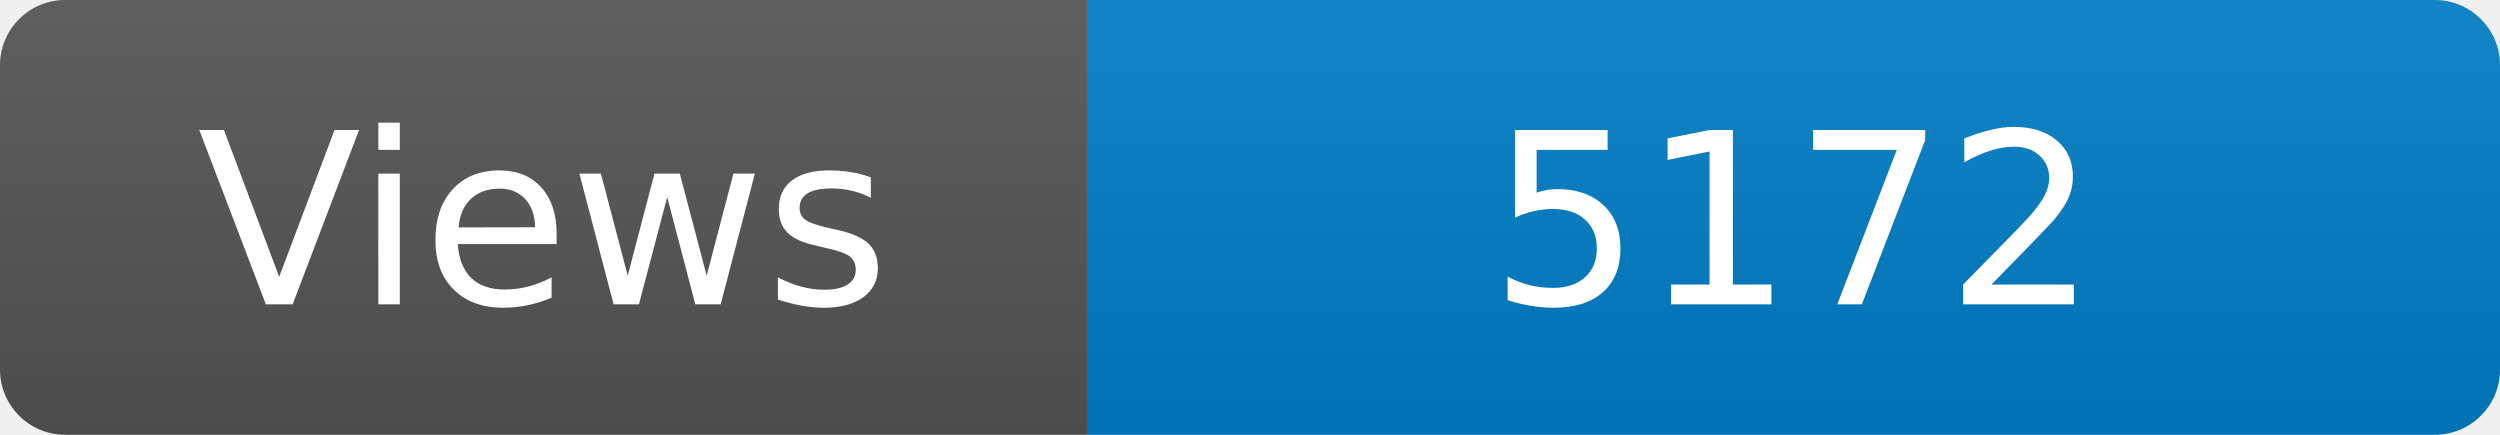
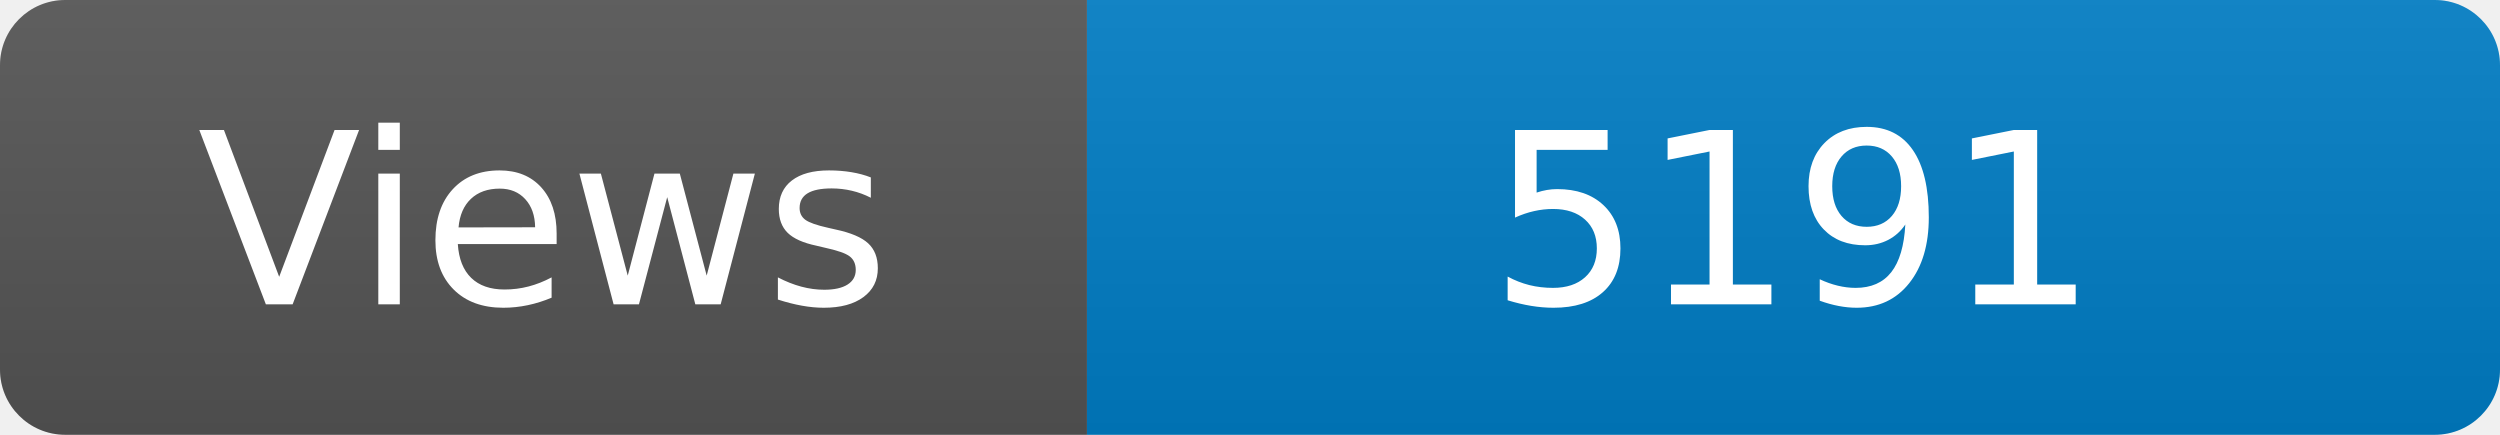
<svg xmlns="http://www.w3.org/2000/svg" width="115" height="20" role="img" aria-label="Maintained?: yes">
  <linearGradient id="s" x2="0" y2="100%">
    <stop offset="0" stop-color="#bbb" stop-opacity=".1" />
    <stop offset="1" stop-opacity=".1" />
  </linearGradient>
  <clipPath id="r">
    <rect width="115" height="20" rx="3" fill="#fff" />
  </clipPath>
  <g clip-path="url(#r)">
    <rect width="50" height="20" fill="#555" />
    <rect x="50" width="160" height="20" fill="#007ec6" />
    <rect width="115" height="20" fill="url(#s)" />
  </g>
  <g fill="#fff" text-anchor="middle" font-family="Verdana,Geneva,DejaVu Sans,sans-serif" font-size="110">
    <text x="250" y="140" transform="scale(.1)" fill="#fff">Views</text>
-     <text x="825" y="140" transform="scale(.1)" fill="#fff">5172</text>
+     <text x="825" y="140" transform="scale(.1)" fill="#fff">5191</text>
  </g>
</svg>
